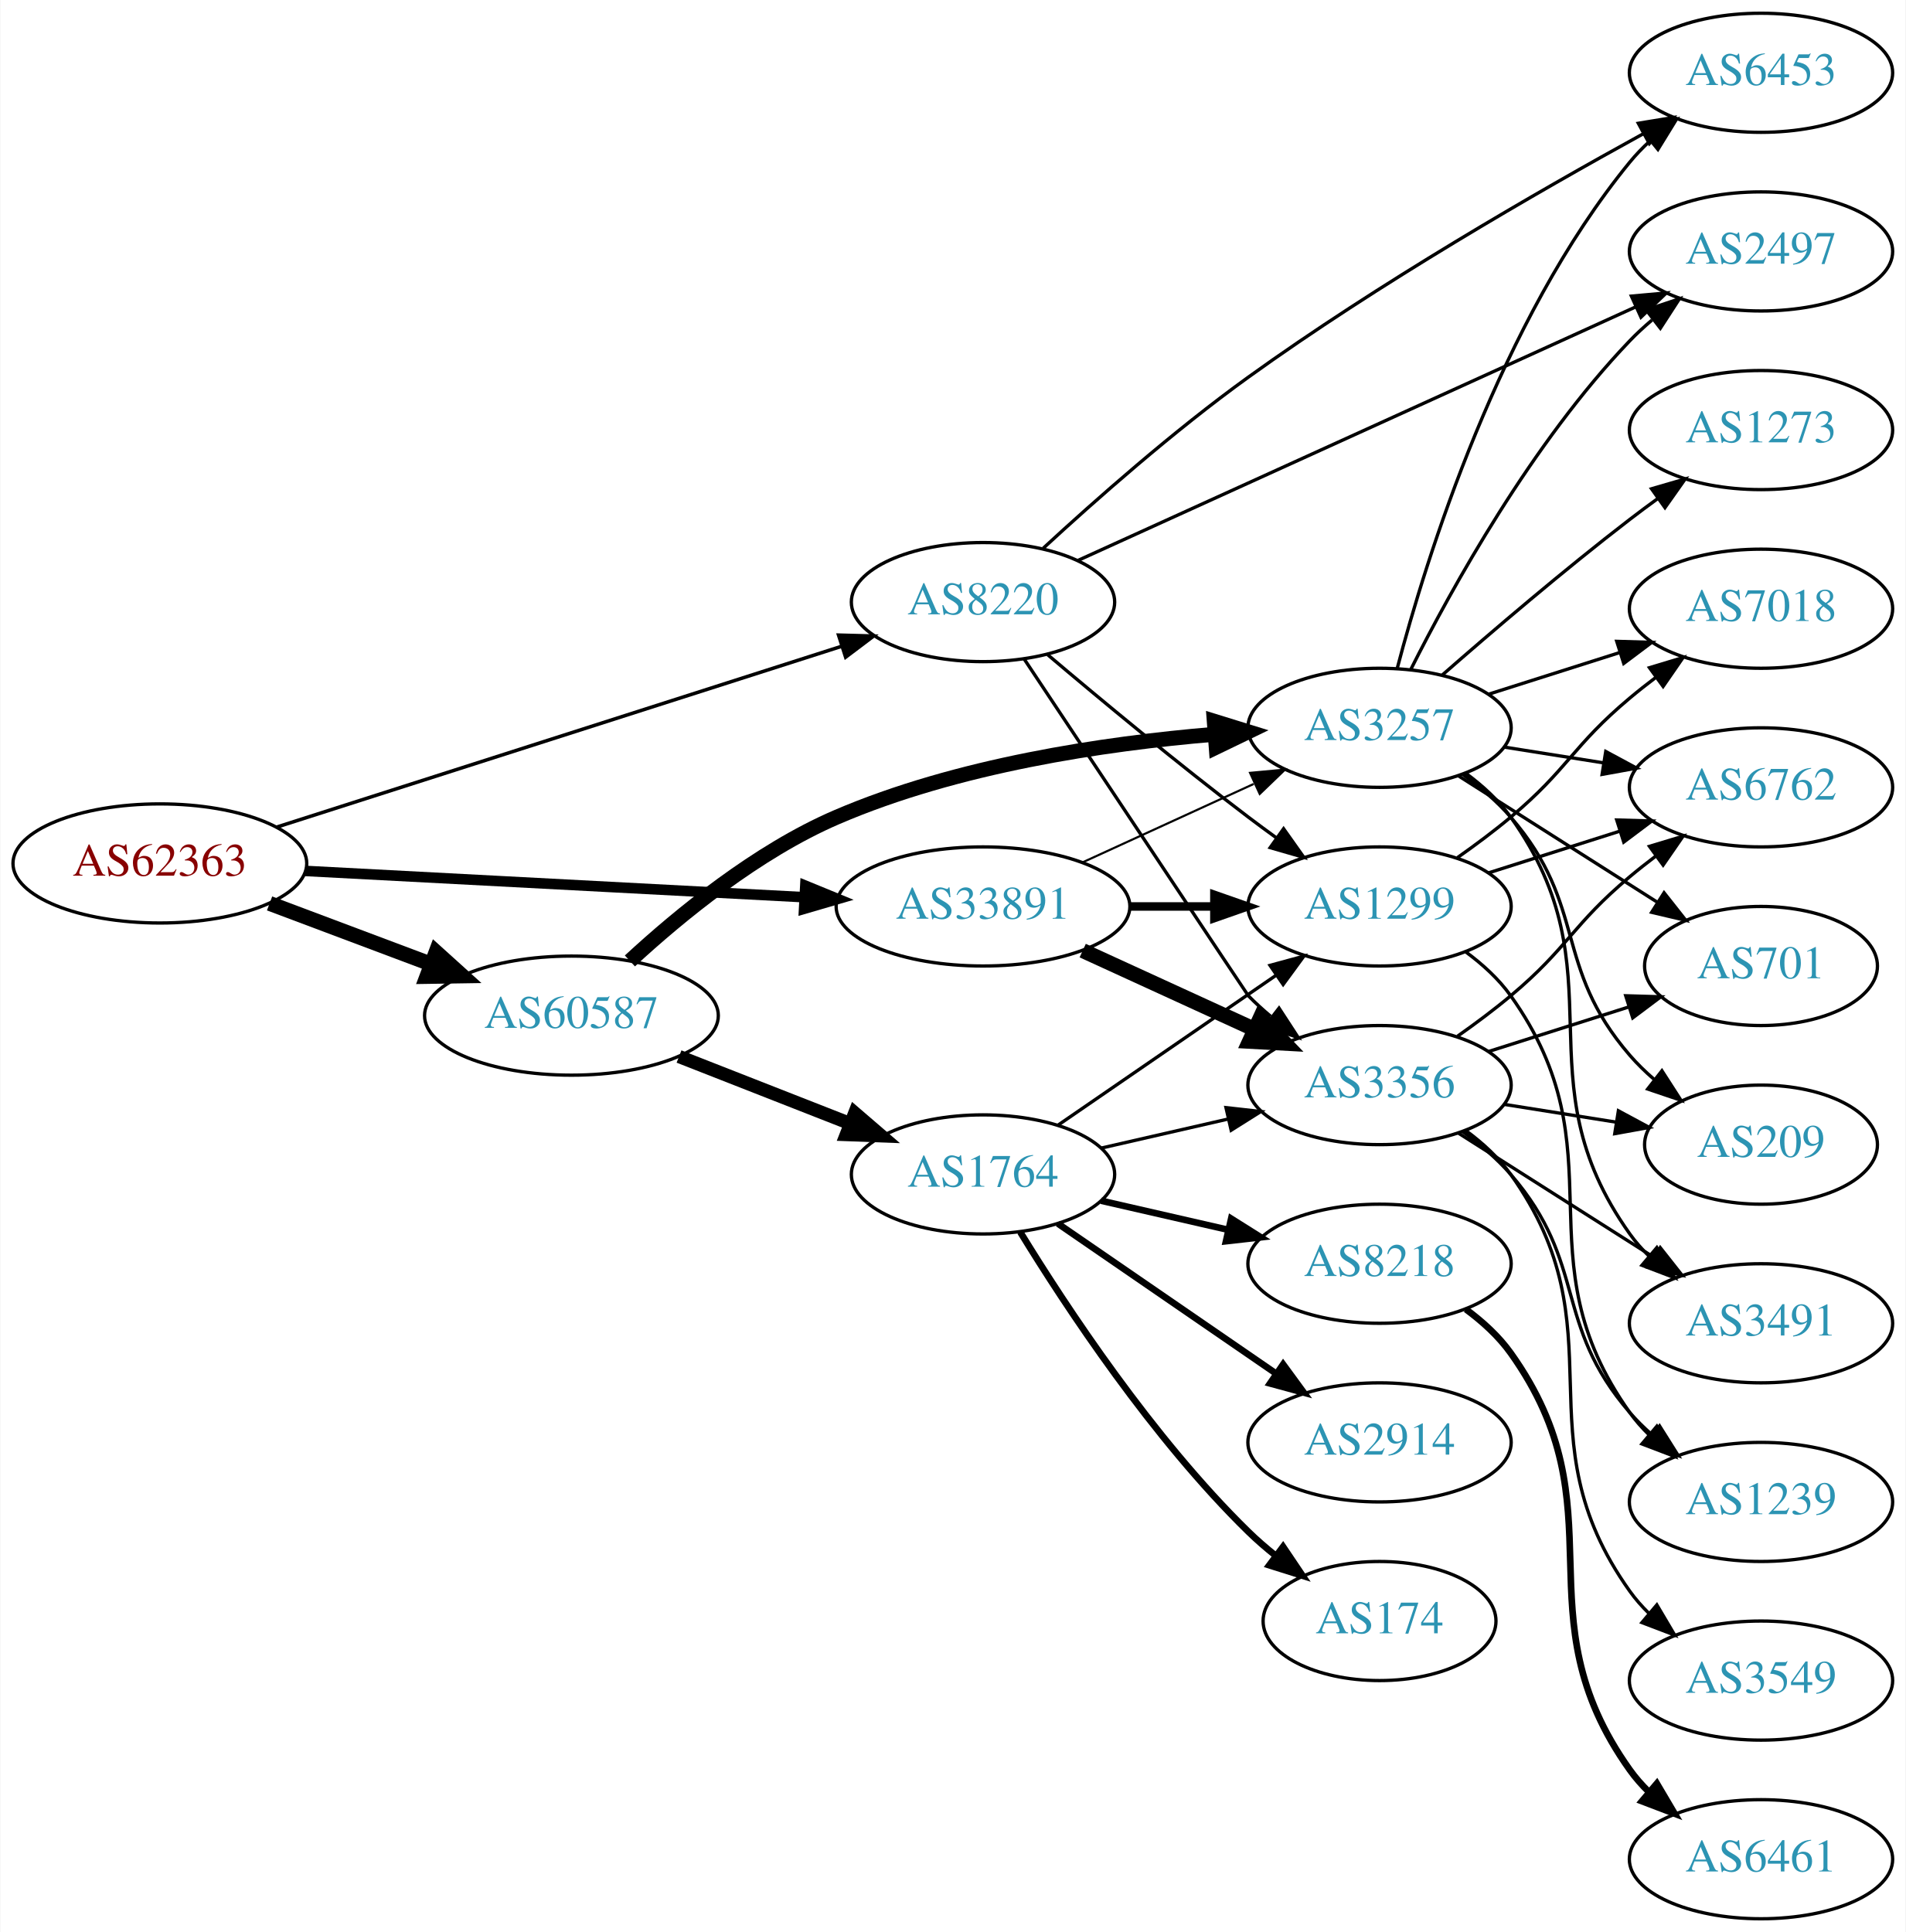
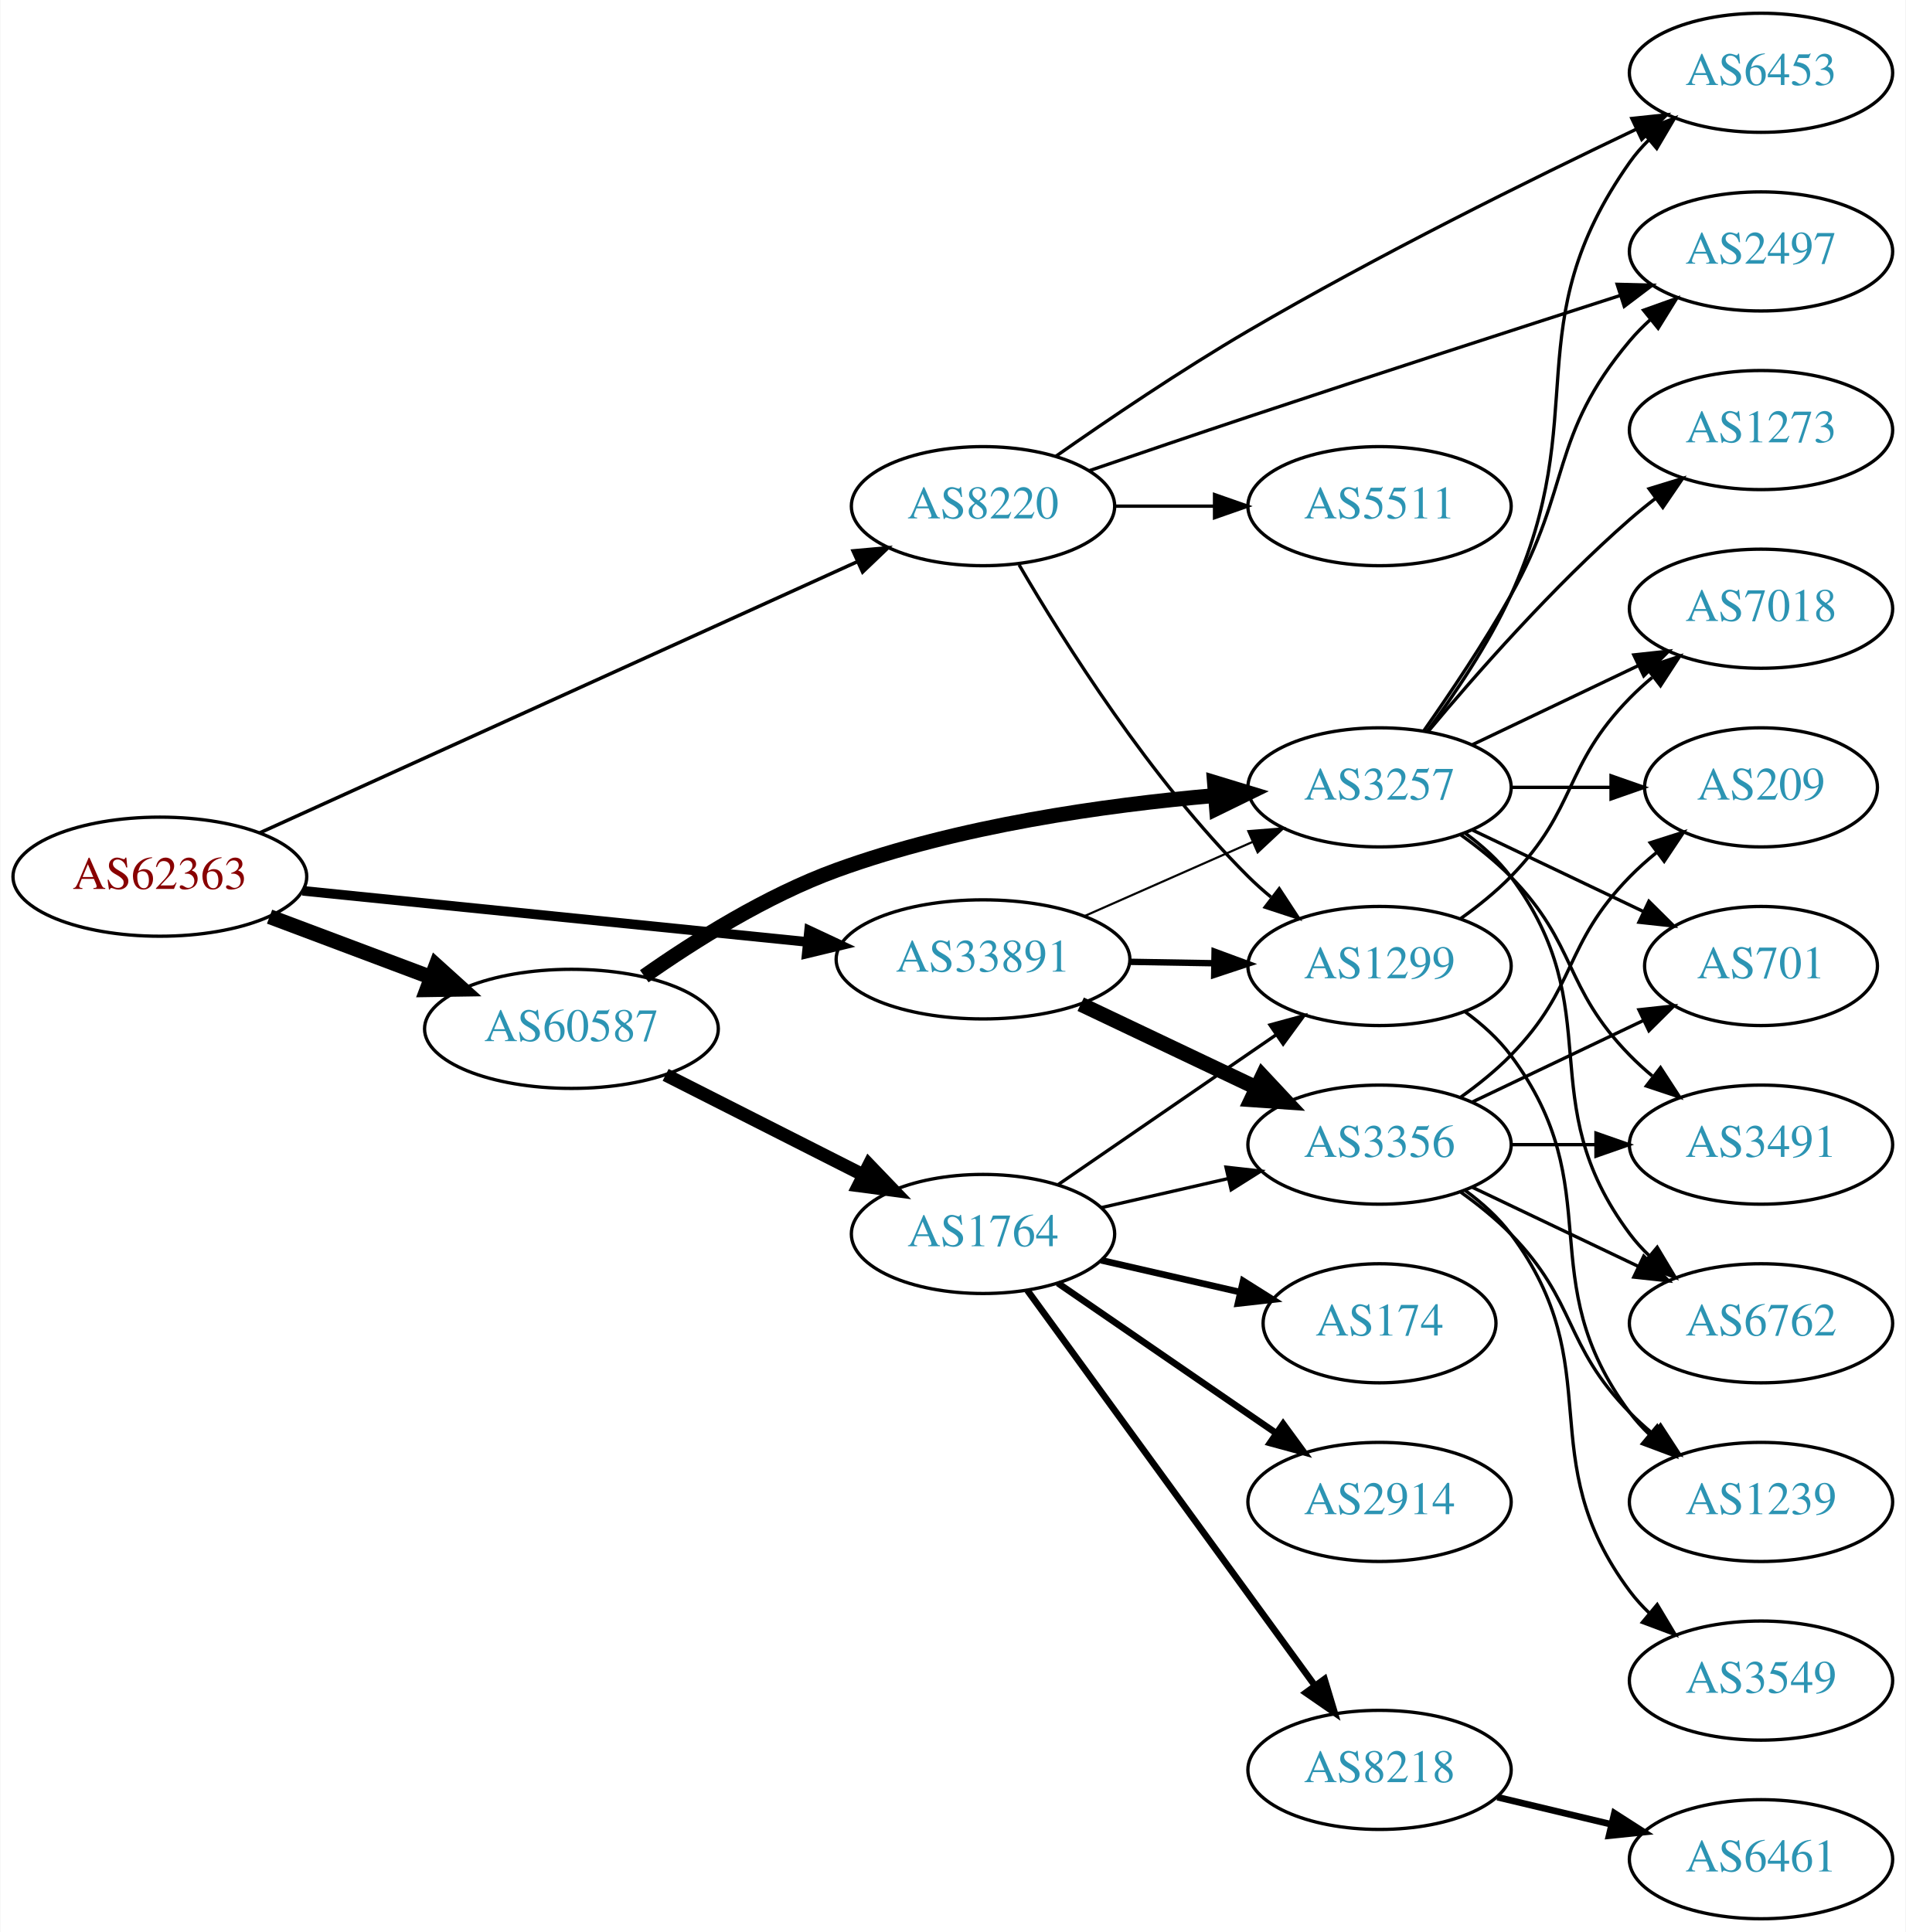
<svg xmlns="http://www.w3.org/2000/svg" xmlns:xlink="http://www.w3.org/1999/xlink" width="576pt" height="584pt" viewBox="0.00 0.00 575.76 584.00">
  <g id="graph0" class="graph" transform="scale(1 1) rotate(0) translate(4 580)">
    <polygon fill="white" stroke="none" points="-4,4 -4,-580 571.762,-580 571.762,4 -4,4" />
    <g id="node1" class="node">
      <g id="a_node1">
        <a xlink:href="/asn/62363" xlink:title="AS62363 ~ Ertl &amp; Gross OG [AT]">
-           <ellipse fill="#ffffff" stroke="black" cx="44.196" cy="-319" rx="44.393" ry="18" />
-           <text text-anchor="middle" x="44.196" y="-315.3" font-family="Times,serif" font-size="14.00" fill="#880000">AS62363</text>
+           <ellipse fill="#ffffff" stroke="black" cx="44.196" cy="-315" rx="44.393" ry="18" />
+           <text text-anchor="middle" x="44.196" y="-311.3" font-family="Times,serif" font-size="14.00" fill="#880000">AS62363</text>
        </a>
      </g>
    </g>
    <g id="node2" class="node">
      <g id="a_node2">
        <a xlink:href="/asn/8220" xlink:title="AS8220 ~ COLT [GB]">
-           <ellipse fill="#ffffff" stroke="black" cx="292.98" cy="-398" rx="39.794" ry="18" />
-           <text text-anchor="middle" x="292.98" y="-394.3" font-family="Times,serif" font-size="14.00" fill="#2c94b3">AS8220</text>
+           <ellipse fill="#ffffff" stroke="black" cx="292.98" cy="-427" rx="39.794" ry="18" />
+           <text text-anchor="middle" x="292.98" y="-423.3" font-family="Times,serif" font-size="14.00" fill="#2c94b3">AS8220</text>
        </a>
      </g>
    </g>
    <g id="edge1" class="edge">
-       <path fill="none" stroke="black" stroke-width="1.059" d="M79.51,-329.985C124.146,-344.273 202.082,-369.222 250.137,-384.605" />
-       <polygon fill="black" stroke="black" stroke-width="1.059" points="249.324,-388.02 259.915,-387.735 251.459,-381.353 249.324,-388.02" />
+       <path fill="none" stroke="black" stroke-width="1.059" d="M74.475,-328.288C119.481,-348.713 205.613,-387.803 254.91,-410.176" />
+       <polygon fill="black" stroke="black" stroke-width="1.059" points="253.703,-413.472 264.255,-414.417 256.596,-407.097 253.703,-413.472" />
    </g>
    <g id="node3" class="node">
      <g id="a_node3">
        <a xlink:href="/asn/33891" xlink:title="AS33891 ~ CORE-BACKBONE GMBH GLOBAL NETWORK [DE]">
-           <ellipse fill="#ffffff" stroke="black" cx="292.98" cy="-306" rx="44.393" ry="18" />
-           <text text-anchor="middle" x="292.98" y="-302.3" font-family="Times,serif" font-size="14.00" fill="#2c94b3">AS33891</text>
+           <ellipse fill="#ffffff" stroke="black" cx="292.98" cy="-290" rx="44.393" ry="18" />
+           <text text-anchor="middle" x="292.98" y="-286.3" font-family="Times,serif" font-size="14.00" fill="#2c94b3">AS33891</text>
        </a>
      </g>
    </g>
    <g id="edge2" class="edge">
-       <path fill="none" stroke="black" stroke-width="3.176" d="M88.183,-316.736C130.077,-314.529 193.874,-311.168 238.91,-308.796" />
-       <polygon fill="black" stroke="black" stroke-width="3.176" points="239.271,-312.282 249.073,-308.26 238.903,-305.291 239.271,-312.282" />
+       <path fill="none" stroke="black" stroke-width="2.912" d="M87.339,-310.731C129.486,-306.461 194.398,-299.885 239.781,-295.288" />
+       <polygon fill="black" stroke="black" stroke-width="2.912" points="240.415,-298.742 250.011,-294.252 239.709,-291.777 240.415,-298.742" />
    </g>
    <g id="node4" class="node">
      <g id="a_node4">
        <a xlink:href="/asn/60587" xlink:title="AS60587 ~ XINON GmbH [AT]">
-           <ellipse fill="#ffffff" stroke="black" cx="168.588" cy="-273" rx="44.393" ry="18" />
-           <text text-anchor="middle" x="168.588" y="-269.3" font-family="Times,serif" font-size="14.00" fill="#2c94b3">AS60587</text>
+           <ellipse fill="#ffffff" stroke="black" cx="168.588" cy="-269" rx="44.393" ry="18" />
+           <text text-anchor="middle" x="168.588" y="-265.3" font-family="Times,serif" font-size="14.00" fill="#2c94b3">AS60587</text>
        </a>
      </g>
    </g>
    <g id="edge3" class="edge">
-       <path fill="none" stroke="black" stroke-width="4.5" d="M77.353,-306.914C92.251,-301.315 110.138,-294.592 126.043,-288.614" />
-       <polygon fill="black" stroke="black" stroke-width="4.5" points="127.67,-292.209 135.646,-285.005 124.9,-284.838 127.67,-292.209" />
+       <path fill="none" stroke="black" stroke-width="4.5" d="M77.353,-302.914C92.251,-297.315 110.138,-290.592 126.043,-284.614" />
+       <polygon fill="black" stroke="black" stroke-width="4.5" points="127.67,-288.209 135.646,-281.005 124.9,-280.838 127.67,-288.209" />
    </g>
    <g id="node5" class="node">
      <g id="a_node5">
        <a xlink:href="/asn/6453" xlink:title="AS6453 ~ TATA COMMUNICATIONS (AMERICA) INC [US]">
          <ellipse fill="#ffffff" stroke="black" cx="528.116" cy="-558" rx="39.794" ry="18" />
          <text text-anchor="middle" x="528.116" y="-554.3" font-family="Times,serif" font-size="14.00" fill="#2c94b3">AS6453</text>
        </a>
      </g>
    </g>
    <g id="edge4" class="edge">
-       <path fill="none" stroke="black" d="M311.198,-414.297C326.782,-428.673 350.676,-449.798 373.176,-466 412.384,-494.233 460.624,-522.043 492.538,-539.569" />
-       <polygon fill="black" stroke="black" points="491.032,-542.734 501.488,-544.449 494.383,-536.589 491.032,-542.734" />
+       <path fill="none" stroke="black" d="M315.045,-442.112C330.75,-453.127 352.899,-468.136 373.176,-480 412.196,-502.83 458.699,-525.845 490.307,-540.896" />
+       <polygon fill="black" stroke="black" points="489.077,-544.186 499.613,-545.302 492.073,-537.86 489.077,-544.186" />
    </g>
    <g id="node6" class="node">
      <g id="a_node6">
        <a xlink:href="/asn/2497" xlink:title="AS2497 ~ Internet Initiative Japan Inc. [JP]">
          <ellipse fill="#ffffff" stroke="black" cx="528.116" cy="-504" rx="39.794" ry="18" />
          <text text-anchor="middle" x="528.116" y="-500.3" font-family="Times,serif" font-size="14.00" fill="#2c94b3">AS2497</text>
        </a>
      </g>
    </g>
    <g id="edge5" class="edge">
-       <path fill="none" stroke="black" d="M321.64,-410.576C363.617,-429.662 443.465,-465.966 490.305,-487.263" />
-       <polygon fill="black" stroke="black" points="488.941,-490.488 499.493,-491.441 491.838,-484.115 488.941,-490.488" />
+       <path fill="none" stroke="black" d="M325.165,-437.748C339.735,-442.74 357.326,-448.724 373.176,-454 411.188,-466.652 454.607,-480.72 485.62,-490.702" />
+       <polygon fill="black" stroke="black" points="484.639,-494.063 495.23,-493.792 486.782,-487.399 484.639,-494.063" />
    </g>
    <g id="node7" class="node">
      <g id="a_node7">
-         <a xlink:href="/asn/1299" xlink:title="AS1299 ~ Telia Carrier [EU]">
-           <ellipse fill="#ffffff" stroke="black" cx="412.823" cy="-306" rx="39.794" ry="18" />
-           <text text-anchor="middle" x="412.823" y="-302.3" font-family="Times,serif" font-size="14.00" fill="#2c94b3">AS1299</text>
+         <a xlink:href="/asn/5511" xlink:title="AS5511 ~ Orange S.A. [FR]">
+           <ellipse fill="#ffffff" stroke="black" cx="412.823" cy="-427" rx="39.794" ry="18" />
+           <text text-anchor="middle" x="412.823" y="-423.3" font-family="Times,serif" font-size="14.00" fill="#2c94b3">AS5511</text>
        </a>
      </g>
    </g>
    <g id="edge6" class="edge">
-       <path fill="none" stroke="black" d="M312.533,-382.086C328.378,-368.662 351.913,-349.116 373.176,-333 375.934,-330.91 378.836,-328.773 381.757,-326.663" />
-       <polygon fill="black" stroke="black" points="383.82,-329.491 389.945,-320.846 379.766,-323.785 383.82,-329.491" />
+       <path fill="none" stroke="black" d="M332.893,-427C342.446,-427 352.796,-427 362.759,-427" />
+       <polygon fill="black" stroke="black" points="362.951,-430.5 372.951,-427 362.951,-423.5 362.951,-430.5" />
    </g>
    <g id="node8" class="node">
      <g id="a_node8">
-         <a xlink:href="/asn/3356" xlink:title="AS3356 ~ Level 3 Parent, LLC [US]">
-           <ellipse fill="#ffffff" stroke="black" cx="412.823" cy="-252" rx="39.794" ry="18" />
-           <text text-anchor="middle" x="412.823" y="-248.3" font-family="Times,serif" font-size="14.00" fill="#2c94b3">AS3356</text>
+         <a xlink:href="/asn/1299" xlink:title="AS1299 ~ Telia Carrier [EU]">
+           <ellipse fill="#ffffff" stroke="black" cx="412.823" cy="-288" rx="39.794" ry="18" />
+           <text text-anchor="middle" x="412.823" y="-284.3" font-family="Times,serif" font-size="14.00" fill="#2c94b3">AS1299</text>
        </a>
      </g>
    </g>
    <g id="edge7" class="edge">
-       <path fill="none" stroke="black" d="M305.451,-380.743C327.334,-347.822 372.913,-279.27 373.176,-279 375.268,-276.86 377.551,-274.781 379.928,-272.788" />
-       <polygon fill="black" stroke="black" points="382.446,-275.266 388.226,-266.387 378.17,-269.723 382.446,-275.266" />
-     </g>
-     <g id="edge9" class="edge">
-       <path fill="none" stroke="black" stroke-width="2.571" d="M337.191,-306C345.504,-306 354.267,-306 362.749,-306" />
-       <polygon fill="black" stroke="black" stroke-width="2.571" points="362.908,-309.5 372.908,-306 362.908,-302.5 362.908,-309.5" />
+       <path fill="none" stroke="black" d="M303.873,-409.283C317.467,-385.933 343.624,-344.385 373.176,-315 375.299,-312.89 377.603,-310.832 379.994,-308.854" />
+       <polygon fill="black" stroke="black" points="382.507,-311.338 388.319,-302.479 378.252,-305.78 382.507,-311.338" />
    </g>
    <g id="edge10" class="edge">
-       <path fill="none" stroke="black" stroke-width="4.5" d="M323.11,-292.652C338.721,-285.498 358.119,-276.609 374.791,-268.97" />
-       <polygon fill="black" stroke="black" stroke-width="4.5" points="376.792,-272.384 384.243,-264.638 373.512,-265.225 376.792,-272.384" />
+       <path fill="none" stroke="black" stroke-width="1.929" d="M337.191,-289.267C345.504,-289.126 354.267,-288.977 362.749,-288.833" />
+       <polygon fill="black" stroke="black" stroke-width="1.929" points="362.969,-292.33 372.908,-288.66 362.85,-285.331 362.969,-292.33" />
    </g>
    <g id="node9" class="node">
      <g id="a_node9">
-         <a xlink:href="/asn/3257" xlink:title="AS3257 ~ GTT [DE]">
-           <ellipse fill="#ffffff" stroke="black" cx="412.823" cy="-360" rx="39.794" ry="18" />
-           <text text-anchor="middle" x="412.823" y="-356.3" font-family="Times,serif" font-size="14.00" fill="#2c94b3">AS3257</text>
+         <a xlink:href="/asn/3356" xlink:title="AS3356 ~ Level 3 Parent, LLC [US]">
+           <ellipse fill="#ffffff" stroke="black" cx="412.823" cy="-234" rx="39.794" ry="18" />
+           <text text-anchor="middle" x="412.823" y="-230.3" font-family="Times,serif" font-size="14.00" fill="#2c94b3">AS3356</text>
        </a>
      </g>
    </g>
    <g id="edge8" class="edge">
-       <path fill="none" stroke="black" stroke-width="0.643" d="M323.11,-319.348C338.721,-326.502 358.119,-335.391 374.791,-343.03" />
-       <polygon fill="black" stroke="black" stroke-width="0.643" points="373.694,-346.378 384.243,-347.362 376.61,-340.014 373.694,-346.378" />
-     </g>
-     <g id="edge21" class="edge">
-       <path fill="none" stroke="black" stroke-width="4.5" d="M186.255,-289.532C201.295,-303.43 224.699,-322.639 248.784,-333 285.052,-348.601 329.438,-355.231 362.735,-358.027" />
-       <polygon fill="black" stroke="black" stroke-width="4.5" points="362.865,-361.985 373.132,-358.807 363.454,-354.133 362.865,-361.985" />
-     </g>
-     <g id="node17" class="node">
-       <g id="a_node17">
-         <a xlink:href="/asn/1764" xlink:title="AS1764 ~ NEXTLAYER-AS [AT]">
-           <ellipse fill="#ffffff" stroke="black" cx="292.98" cy="-225" rx="39.794" ry="18" />
-           <text text-anchor="middle" x="292.98" y="-221.3" font-family="Times,serif" font-size="14.00" fill="#2c94b3">AS1764</text>
-         </a>
-       </g>
-     </g>
-     <g id="edge20" class="edge">
-       <path fill="none" stroke="black" stroke-width="4" d="M201.107,-260.639C216.857,-254.462 236.066,-246.929 252.76,-240.382" />
-       <polygon fill="black" stroke="black" stroke-width="4" points="254.221,-243.568 262.253,-236.659 251.665,-237.051 254.221,-243.568" />
+       <path fill="none" stroke="black" stroke-width="4.5" d="M322.507,-276.444C338.484,-268.851 358.568,-259.307 375.643,-251.193" />
+       <polygon fill="black" stroke="black" stroke-width="4.5" points="377.432,-254.703 384.774,-246.854 374.052,-247.59 377.432,-254.703" />
    </g>
    <g id="node10" class="node">
      <g id="a_node10">
+         <a xlink:href="/asn/3257" xlink:title="AS3257 ~ GTT [DE]">
+           <ellipse fill="#ffffff" stroke="black" cx="412.823" cy="-342" rx="39.794" ry="18" />
+           <text text-anchor="middle" x="412.823" y="-338.3" font-family="Times,serif" font-size="14.00" fill="#2c94b3">AS3257</text>
+         </a>
+       </g>
+     </g>
+     <g id="edge9" class="edge">
+       <path fill="none" stroke="black" stroke-width="0.643" d="M323.717,-303.122C339.106,-309.913 358.049,-318.271 374.422,-325.496" />
+       <polygon fill="black" stroke="black" stroke-width="0.643" points="373.157,-328.763 383.718,-329.598 375.983,-322.359 373.157,-328.763" />
+     </g>
+     <g id="edge20" class="edge">
+       <path fill="none" stroke="black" stroke-width="4.5" d="M190.603,-284.9C205.927,-295.678 227.629,-309.313 248.784,-317 285.699,-330.413 329.858,-336.63 362.903,-339.511" />
+       <polygon fill="black" stroke="black" stroke-width="4.5" points="362.936,-343.464 373.218,-340.334 363.563,-335.614 362.936,-343.464" />
+     </g>
+     <g id="node18" class="node">
+       <g id="a_node18">
+         <a xlink:href="/asn/1764" xlink:title="AS1764 ~ NEXTLAYER-AS [AT]">
+           <ellipse fill="#ffffff" stroke="black" cx="292.98" cy="-207" rx="39.794" ry="18" />
+           <text text-anchor="middle" x="292.98" y="-203.3" font-family="Times,serif" font-size="14.00" fill="#2c94b3">AS1764</text>
+         </a>
+       </g>
+     </g>
+     <g id="edge19" class="edge">
+       <path fill="none" stroke="black" stroke-width="4" d="M197.055,-255.086C214.741,-246.127 237.893,-234.399 256.904,-224.768" />
+       <polygon fill="black" stroke="black" stroke-width="4" points="258.524,-227.872 265.863,-220.23 255.36,-221.627 258.524,-227.872" />
+     </g>
+     <g id="node11" class="node">
+       <g id="a_node11">
        <a xlink:href="/asn/7018" xlink:title="AS7018 ~ AT&amp;T Services, Inc. [US]">
          <ellipse fill="#ffffff" stroke="black" cx="528.116" cy="-396" rx="39.794" ry="18" />
          <text text-anchor="middle" x="528.116" y="-392.3" font-family="Times,serif" font-size="14.00" fill="#2c94b3">AS7018</text>
        </a>
      </g>
    </g>
    <g id="edge11" class="edge">
-       <path fill="none" stroke="black" d="M436.391,-320.774C441.795,-324.58 447.451,-328.794 452.469,-333 469.811,-347.536 471.128,-354.464 488.469,-369 490.978,-371.103 493.647,-373.208 496.364,-375.263" />
-       <polygon fill="black" stroke="black" points="494.405,-378.166 504.548,-381.226 498.527,-372.509 494.405,-378.166" />
-     </g>
-     <g id="node11" class="node">
-       <g id="a_node11">
+       <path fill="none" stroke="black" d="M437.417,-302.389C442.673,-306.148 448.005,-310.437 452.469,-315 472.642,-335.617 468.297,-348.383 488.469,-369 490.562,-371.139 492.846,-373.218 495.222,-375.21" />
+       <polygon fill="black" stroke="black" points="493.466,-378.275 503.522,-381.611 497.741,-372.732 493.466,-378.275" />
+     </g>
+     <g id="node12" class="node">
+       <g id="a_node12">
        <a xlink:href="/asn/1239" xlink:title="AS1239 ~ Sprint [US]">
          <ellipse fill="#ffffff" stroke="black" cx="528.116" cy="-126" rx="39.794" ry="18" />
          <text text-anchor="middle" x="528.116" y="-122.3" font-family="Times,serif" font-size="14.00" fill="#2c94b3">AS1239</text>
        </a>
      </g>
    </g>
    <g id="edge12" class="edge">
-       <path fill="none" stroke="black" d="M438.916,-292.237C443.983,-288.501 448.857,-284.064 452.469,-279 486.292,-231.587 454.646,-200.413 488.469,-153 490.163,-150.626 492.133,-148.39 494.271,-146.3" />
-       <polygon fill="black" stroke="black" points="496.634,-148.885 502.023,-139.763 492.122,-143.534 496.634,-148.885" />
-     </g>
-     <g id="node12" class="node">
-       <g id="a_node12">
-         <a xlink:href="/asn/6762" xlink:title="AS6762 ~ TELECOM ITALIA SPARKLE S.p.A. [IT]">
-           <ellipse fill="#ffffff" stroke="black" cx="528.116" cy="-342" rx="39.794" ry="18" />
-           <text text-anchor="middle" x="528.116" y="-338.3" font-family="Times,serif" font-size="14.00" fill="#2c94b3">AS6762</text>
-         </a>
-       </g>
-     </g>
-     <g id="edge13" class="edge">
-       <path fill="none" stroke="black" d="M445.683,-316.124C457.991,-320.035 472.244,-324.564 485.353,-328.729" />
-       <polygon fill="black" stroke="black" points="484.512,-332.135 495.103,-331.827 486.632,-325.463 484.512,-332.135" />
-     </g>
-     <g id="edge15" class="edge">
-       <path fill="none" stroke="black" d="M437.841,-238C443.079,-234.226 448.297,-229.832 452.469,-225 475.853,-197.922 465.086,-180.078 488.469,-153 490.425,-150.735 492.611,-148.566 494.92,-146.513" />
-       <polygon fill="black" stroke="black" points="497.456,-148.968 503.098,-140 493.095,-143.492 497.456,-148.968" />
-     </g>
-     <g id="edge14" class="edge">
-       <path fill="none" stroke="black" d="M436.391,-266.774C441.795,-270.58 447.451,-274.794 452.469,-279 469.811,-293.536 471.128,-300.464 488.469,-315 490.978,-317.103 493.647,-319.208 496.364,-321.263" />
-       <polygon fill="black" stroke="black" points="494.405,-324.166 504.548,-327.226 498.527,-318.509 494.405,-324.166" />
+       <path fill="none" stroke="black" d="M438.754,-274.118C443.83,-270.389 448.748,-265.984 452.469,-261 482.741,-220.458 458.198,-193.542 488.469,-153 490.214,-150.664 492.221,-148.455 494.385,-146.383" />
+       <polygon fill="black" stroke="black" points="496.744,-148.973 502.185,-139.882 492.262,-143.595 496.744,-148.973" />
+     </g>
+     <g id="edge18" class="edge">
+       <path fill="none" stroke="black" d="M437.417,-219.611C442.673,-215.852 448.005,-211.563 452.469,-207 472.642,-186.383 468.297,-173.617 488.469,-153 490.562,-150.861 492.846,-148.782 495.222,-146.79" />
+       <polygon fill="black" stroke="black" points="497.741,-149.268 503.522,-140.389 493.466,-143.725 497.741,-149.268" />
    </g>
    <g id="node13" class="node">
      <g id="a_node13">
-         <a xlink:href="/asn/3549" xlink:title="AS3549 ~ Level 3 Parent, LLC [US]">
-           <ellipse fill="#ffffff" stroke="black" cx="528.116" cy="-72" rx="39.794" ry="18" />
-           <text text-anchor="middle" x="528.116" y="-68.3" font-family="Times,serif" font-size="14.00" fill="#2c94b3">AS3549</text>
-         </a>
-       </g>
-     </g>
-     <g id="edge16" class="edge">
-       <path fill="none" stroke="black" d="M438.916,-238.237C443.983,-234.501 448.857,-230.064 452.469,-225 486.292,-177.587 454.646,-146.413 488.469,-99 490.163,-96.626 492.133,-94.39 494.271,-92.3" />
-       <polygon fill="black" stroke="black" points="496.634,-94.885 502.023,-85.763 492.122,-89.534 496.634,-94.885" />
+         <a xlink:href="/asn/209" xlink:title="AS209 ~ CenturyLink Communications, LLC [US]">
+           <ellipse fill="#ffffff" stroke="black" cx="528.116" cy="-342" rx="35.194" ry="18" />
+           <text text-anchor="middle" x="528.116" y="-338.3" font-family="Times,serif" font-size="14.00" fill="#2c94b3">AS209</text>
+         </a>
+       </g>
+     </g>
+     <g id="edge13" class="edge">
+       <path fill="none" stroke="black" d="M437.417,-248.389C442.673,-252.148 448.005,-256.437 452.469,-261 472.642,-281.617 468.297,-294.383 488.469,-315 490.949,-317.534 493.695,-319.983 496.548,-322.304" />
+       <polygon fill="black" stroke="black" points="494.639,-325.248 504.733,-328.468 498.85,-319.657 494.639,-325.248" />
    </g>
    <g id="node14" class="node">
      <g id="a_node14">
        <a xlink:href="/asn/701" xlink:title="AS701 ~ UUNET [US]">
          <ellipse fill="#ffffff" stroke="black" cx="528.116" cy="-288" rx="35.194" ry="18" />
          <text text-anchor="middle" x="528.116" y="-284.3" font-family="Times,serif" font-size="14.00" fill="#2c94b3">AS701</text>
        </a>
      </g>
    </g>
-     <g id="edge17" class="edge">
-       <path fill="none" stroke="black" d="M445.683,-262.124C458.849,-266.308 474.241,-271.198 488.076,-275.595" />
-       <polygon fill="black" stroke="black" points="487.231,-278.999 497.822,-278.691 489.351,-272.327 487.231,-278.999" />
+     <g id="edge14" class="edge">
+       <path fill="none" stroke="black" d="M440.959,-246.934C456.391,-254.29 475.877,-263.577 492.412,-271.459" />
+       <polygon fill="black" stroke="black" points="491.221,-274.768 501.754,-275.911 494.232,-268.449 491.221,-274.768" />
    </g>
    <g id="node15" class="node">
      <g id="a_node15">
-         <a xlink:href="/asn/209" xlink:title="AS209 ~ CenturyLink Communications, LLC [US]">
-           <ellipse fill="#ffffff" stroke="black" cx="528.116" cy="-234" rx="35.194" ry="18" />
-           <text text-anchor="middle" x="528.116" y="-230.3" font-family="Times,serif" font-size="14.00" fill="#2c94b3">AS209</text>
-         </a>
-       </g>
-     </g>
-     <g id="edge18" class="edge">
-       <path fill="none" stroke="black" d="M450.606,-246.156C461.39,-244.443 473.274,-242.554 484.394,-240.788" />
-       <polygon fill="black" stroke="black" points="485.012,-244.234 494.339,-239.208 483.913,-237.32 485.012,-244.234" />
+         <a xlink:href="/asn/3549" xlink:title="AS3549 ~ Level 3 Parent, LLC [US]">
+           <ellipse fill="#ffffff" stroke="black" cx="528.116" cy="-72" rx="39.794" ry="18" />
+           <text text-anchor="middle" x="528.116" y="-68.3" font-family="Times,serif" font-size="14.00" fill="#2c94b3">AS3549</text>
+         </a>
+       </g>
+     </g>
+     <g id="edge15" class="edge">
+       <path fill="none" stroke="black" d="M438.754,-220.118C443.83,-216.389 448.748,-211.984 452.469,-207 482.741,-166.458 458.198,-139.542 488.469,-99 490.214,-96.664 492.221,-94.455 494.385,-92.383" />
+       <polygon fill="black" stroke="black" points="496.744,-94.973 502.185,-85.882 492.262,-89.595 496.744,-94.973" />
    </g>
    <g id="node16" class="node">
      <g id="a_node16">
        <a xlink:href="/asn/3491" xlink:title="AS3491 ~ PCCW Global, Inc. [US]">
+           <ellipse fill="#ffffff" stroke="black" cx="528.116" cy="-234" rx="39.794" ry="18" />
+           <text text-anchor="middle" x="528.116" y="-230.3" font-family="Times,serif" font-size="14.00" fill="#2c94b3">AS3491</text>
+         </a>
+       </g>
+     </g>
+     <g id="edge16" class="edge">
+       <path fill="none" stroke="black" d="M452.495,-234C460.698,-234 469.462,-234 477.994,-234" />
+       <polygon fill="black" stroke="black" points="478.233,-237.5 488.233,-234 478.233,-230.5 478.233,-237.5" />
+     </g>
+     <g id="node17" class="node">
+       <g id="a_node17">
+         <a xlink:href="/asn/6762" xlink:title="AS6762 ~ TELECOM ITALIA SPARKLE S.p.A. [IT]">
          <ellipse fill="#ffffff" stroke="black" cx="528.116" cy="-180" rx="39.794" ry="18" />
-           <text text-anchor="middle" x="528.116" y="-176.3" font-family="Times,serif" font-size="14.00" fill="#2c94b3">AS3491</text>
-         </a>
-       </g>
-     </g>
-     <g id="edge19" class="edge">
-       <path fill="none" stroke="black" d="M436.749,-237.43C453.718,-226.646 477.033,-211.828 495.731,-199.946" />
-       <polygon fill="black" stroke="black" points="497.661,-202.866 504.223,-194.549 493.906,-196.958 497.661,-202.866" />
+           <text text-anchor="middle" x="528.116" y="-176.3" font-family="Times,serif" font-size="14.00" fill="#2c94b3">AS6762</text>
+         </a>
+       </g>
+     </g>
+     <g id="edge17" class="edge">
+       <path fill="none" stroke="black" d="M440.959,-221.066C455.953,-213.919 474.774,-204.948 490.998,-197.215" />
+       <polygon fill="black" stroke="black" points="492.68,-200.291 500.201,-192.829 489.668,-193.972 492.68,-200.291" />
+     </g>
+     <g id="edge34" class="edge">
+       <path fill="none" stroke="black" d="M427.204,-358.912C435.467,-370.049 445.74,-385.248 452.469,-400 477.529,-454.935 453.653,-481.668 488.469,-531 490.151,-533.382 492.113,-535.624 494.244,-537.719" />
+       <polygon fill="black" stroke="black" points="492.089,-540.48 501.985,-544.264 496.608,-535.135 492.089,-540.48" />
+     </g>
+     <g id="edge30" class="edge">
+       <path fill="none" stroke="black" d="M426.194,-359.082C434.15,-370.413 444.459,-385.764 452.469,-400 470.996,-432.923 464.157,-448.086 488.469,-477 490.346,-479.232 492.449,-481.365 494.678,-483.384" />
+       <polygon fill="black" stroke="black" points="492.625,-486.225 502.603,-489.787 497.024,-480.78 492.625,-486.225" />
+     </g>
+     <g id="edge32" class="edge">
+       <path fill="none" stroke="black" d="M440.959,-354.934C455.953,-362.081 474.774,-371.052 490.998,-378.785" />
+       <polygon fill="black" stroke="black" points="489.668,-382.028 500.201,-383.171 492.68,-375.709 489.668,-382.028" />
    </g>
    <g id="edge31" class="edge">
-       <path fill="none" stroke="black" d="M418.165,-377.957C426.892,-411.131 449.161,-483.012 488.469,-531 490.317,-533.256 492.399,-535.406 494.614,-537.438" />
-       <polygon fill="black" stroke="black" points="492.546,-540.267 502.511,-543.863 496.963,-534.837 492.546,-540.267" />
-     </g>
-     <g id="edge35" class="edge">
-       <path fill="none" stroke="black" d="M422.329,-377.755C434.567,-402.071 458.952,-446.218 488.469,-477 490.541,-479.16 492.809,-481.254 495.175,-483.256" />
-       <polygon fill="black" stroke="black" points="493.407,-486.314 503.455,-489.675 497.696,-480.782 493.407,-486.314" />
+       <path fill="none" stroke="black" d="M452.495,-342C462.201,-342 472.691,-342 482.654,-342" />
+       <polygon fill="black" stroke="black" points="482.79,-345.5 492.79,-342 482.79,-338.5 482.79,-345.5" />
+     </g>
+     <g id="edge27" class="edge">
+       <path fill="none" stroke="black" d="M440.959,-329.066C456.391,-321.71 475.877,-312.423 492.412,-304.541" />
+       <polygon fill="black" stroke="black" points="494.232,-307.551 501.754,-300.089 491.221,-301.232 494.232,-307.551" />
    </g>
    <g id="edge28" class="edge">
-       <path fill="none" stroke="black" d="M445.683,-370.124C457.991,-374.035 472.244,-378.564 485.353,-382.729" />
-       <polygon fill="black" stroke="black" points="484.512,-386.135 495.103,-385.827 486.632,-379.463 484.512,-386.135" />
-     </g>
-     <g id="edge32" class="edge">
-       <path fill="none" stroke="black" d="M450.606,-354.156C460.101,-352.647 470.448,-351.003 480.376,-349.426" />
-       <polygon fill="black" stroke="black" points="481.191,-352.841 490.517,-347.815 480.092,-345.927 481.191,-352.841" />
-     </g>
-     <g id="edge29" class="edge">
-       <path fill="none" stroke="black" d="M436.749,-345.43C454.053,-334.433 477.956,-319.242 496.833,-307.246" />
-       <polygon fill="black" stroke="black" points="498.814,-310.133 505.377,-301.816 495.059,-304.226 498.814,-310.133" />
-     </g>
-     <g id="edge34" class="edge">
-       <path fill="none" stroke="black" d="M437.841,-346C443.079,-342.226 448.297,-337.832 452.469,-333 475.853,-305.922 465.086,-288.078 488.469,-261 490.663,-258.46 493.145,-256.041 495.767,-253.77" />
-       <polygon fill="black" stroke="black" points="498.171,-256.334 503.904,-247.424 493.866,-250.814 498.171,-256.334" />
-     </g>
-     <g id="edge30" class="edge">
-       <path fill="none" stroke="black" d="M438.916,-346.237C443.983,-342.501 448.857,-338.064 452.469,-333 486.292,-285.587 454.646,-254.413 488.469,-207 490.163,-204.626 492.133,-202.39 494.271,-200.3" />
-       <polygon fill="black" stroke="black" points="496.634,-202.885 502.023,-193.763 492.122,-197.534 496.634,-202.885" />
-     </g>
-     <g id="node22" class="node">
-       <g id="a_node22">
+       <path fill="none" stroke="black" d="M437.417,-327.611C442.673,-323.852 448.005,-319.563 452.469,-315 472.642,-294.383 468.297,-281.617 488.469,-261 490.562,-258.861 492.846,-256.782 495.222,-254.79" />
+       <polygon fill="black" stroke="black" points="497.741,-257.268 503.522,-248.389 493.466,-251.725 497.741,-257.268" />
+     </g>
+     <g id="edge33" class="edge">
+       <path fill="none" stroke="black" d="M438.754,-328.118C443.83,-324.389 448.748,-319.984 452.469,-315 482.741,-274.458 458.198,-247.542 488.469,-207 490.214,-204.664 492.221,-202.455 494.385,-200.383" />
+       <polygon fill="black" stroke="black" points="496.744,-202.973 502.185,-193.882 492.262,-197.595 496.744,-202.973" />
+     </g>
+     <g id="node23" class="node">
+       <g id="a_node23">
        <a xlink:href="/asn/1273" xlink:title="AS1273 ~ Vodafone Group PLC [EU]">
          <ellipse fill="#ffffff" stroke="black" cx="528.116" cy="-450" rx="39.794" ry="18" />
          <text text-anchor="middle" x="528.116" y="-446.3" font-family="Times,serif" font-size="14.00" fill="#2c94b3">AS1273</text>
        </a>
      </g>
    </g>
-     <g id="edge33" class="edge">
-       <path fill="none" stroke="black" d="M431.846,-376.01C446.732,-389.037 468.572,-407.703 488.469,-423 491.213,-425.109 494.105,-427.258 497.02,-429.376" />
-       <polygon fill="black" stroke="black" points="495.024,-432.252 505.199,-435.205 499.087,-426.551 495.024,-432.252" />
+     <g id="edge29" class="edge">
+       <path fill="none" stroke="black" d="M427.453,-358.817C441.736,-375.929 465.282,-402.745 488.469,-423 490.935,-425.154 493.574,-427.294 496.271,-429.372" />
+       <polygon fill="black" stroke="black" points="494.296,-432.264 504.425,-435.37 498.444,-426.625 494.296,-432.264" />
+     </g>
+     <g id="edge24" class="edge">
+       <path fill="none" stroke="black" d="M315.595,-221.857C334.083,-234.565 360.897,-252.995 381.526,-267.175" />
+       <polygon fill="black" stroke="black" points="379.723,-270.183 389.947,-272.963 383.688,-264.414 379.723,-270.183" />
    </g>
    <g id="edge25" class="edge">
-       <path fill="none" stroke="black" d="M315.595,-239.857C334.083,-252.565 360.897,-270.995 381.526,-285.175" />
-       <polygon fill="black" stroke="black" points="379.723,-288.183 389.947,-290.963 383.688,-282.414 379.723,-288.183" />
-     </g>
-     <g id="edge26" class="edge">
-       <path fill="none" stroke="black" d="M328.7,-232.955C340.7,-235.704 354.32,-238.825 367.013,-241.733" />
-       <polygon fill="black" stroke="black" points="366.415,-245.187 376.945,-244.009 367.979,-238.364 366.415,-245.187" />
-     </g>
-     <g id="node18" class="node">
-       <g id="a_node18">
-         <a xlink:href="/asn/8218" xlink:title="AS8218 ~ legacy Neotelecoms [FR]">
-           <ellipse fill="#ffffff" stroke="black" cx="412.823" cy="-198" rx="39.794" ry="18" />
-           <text text-anchor="middle" x="412.823" y="-194.3" font-family="Times,serif" font-size="14.00" fill="#2c94b3">AS8218</text>
-         </a>
-       </g>
-     </g>
-     <g id="edge22" class="edge">
-       <path fill="none" stroke="black" stroke-width="2" d="M328.7,-217.045C340.7,-214.296 354.32,-211.175 367.013,-208.267" />
-       <polygon fill="black" stroke="black" stroke-width="2" points="367.979,-211.636 376.945,-205.991 366.415,-204.813 367.979,-211.636" />
+       <path fill="none" stroke="black" d="M328.7,-214.955C340.7,-217.704 354.32,-220.825 367.013,-223.733" />
+       <polygon fill="black" stroke="black" points="366.415,-227.187 376.945,-226.009 367.979,-220.364 366.415,-227.187" />
    </g>
    <g id="node19" class="node">
      <g id="a_node19">
-         <a xlink:href="/asn/2914" xlink:title="AS2914 ~ NTT America, Inc. [US]">
-           <ellipse fill="#ffffff" stroke="black" cx="412.823" cy="-144" rx="39.794" ry="18" />
-           <text text-anchor="middle" x="412.823" y="-140.3" font-family="Times,serif" font-size="14.00" fill="#2c94b3">AS2914</text>
-         </a>
-       </g>
-     </g>
-     <g id="edge23" class="edge">
-       <path fill="none" stroke="black" stroke-width="2" d="M315.595,-210.143C334.083,-197.435 360.897,-179.005 381.526,-164.825" />
-       <polygon fill="black" stroke="black" stroke-width="2" points="383.688,-167.586 389.947,-159.037 379.723,-161.817 383.688,-167.586" />
+         <a xlink:href="/asn/174" xlink:title="AS174 ~ Cogent Communications [US]">
+           <ellipse fill="#ffffff" stroke="black" cx="412.823" cy="-180" rx="35.194" ry="18" />
+           <text text-anchor="middle" x="412.823" y="-176.3" font-family="Times,serif" font-size="14.00" fill="#2c94b3">AS174</text>
+         </a>
+       </g>
+     </g>
+     <g id="edge21" class="edge">
+       <path fill="none" stroke="black" stroke-width="2" d="M328.7,-199.045C341.792,-196.045 356.814,-192.604 370.455,-189.478" />
+       <polygon fill="black" stroke="black" stroke-width="2" points="371.597,-192.807 380.562,-187.162 370.033,-185.984 371.597,-192.807" />
    </g>
    <g id="node20" class="node">
      <g id="a_node20">
-         <a xlink:href="/asn/174" xlink:title="AS174 ~ Cogent Communications [US]">
-           <ellipse fill="#ffffff" stroke="black" cx="412.823" cy="-90" rx="35.194" ry="18" />
-           <text text-anchor="middle" x="412.823" y="-86.3" font-family="Times,serif" font-size="14.00" fill="#2c94b3">AS174</text>
-         </a>
-       </g>
-     </g>
-     <g id="edge24" class="edge">
-       <path fill="none" stroke="black" stroke-width="2" d="M304.246,-207.56C318.055,-185.009 344.243,-145.278 373.176,-117 375.712,-114.522 378.495,-112.11 381.371,-109.812" />
-       <polygon fill="black" stroke="black" stroke-width="2" points="383.667,-112.465 389.587,-103.679 379.48,-106.856 383.667,-112.465" />
+         <a xlink:href="/asn/2914" xlink:title="AS2914 ~ NTT America, Inc. [US]">
+           <ellipse fill="#ffffff" stroke="black" cx="412.823" cy="-126" rx="39.794" ry="18" />
+           <text text-anchor="middle" x="412.823" y="-122.3" font-family="Times,serif" font-size="14.00" fill="#2c94b3">AS2914</text>
+         </a>
+       </g>
+     </g>
+     <g id="edge22" class="edge">
+       <path fill="none" stroke="black" stroke-width="2" d="M315.595,-192.143C334.083,-179.435 360.897,-161.005 381.526,-146.825" />
+       <polygon fill="black" stroke="black" stroke-width="2" points="383.688,-149.586 389.947,-141.037 379.723,-143.817 383.688,-149.586" />
    </g>
    <g id="node21" class="node">
      <g id="a_node21">
+         <a xlink:href="/asn/8218" xlink:title="AS8218 ~ legacy Neotelecoms [FR]">
+           <ellipse fill="#ffffff" stroke="black" cx="412.823" cy="-45" rx="39.794" ry="18" />
+           <text text-anchor="middle" x="412.823" y="-41.3" font-family="Times,serif" font-size="14.00" fill="#2c94b3">AS8218</text>
+         </a>
+       </g>
+     </g>
+     <g id="edge23" class="edge">
+       <path fill="none" stroke="black" stroke-width="2" d="M306.369,-189.969C327.091,-161.483 368.894,-104.015 393.182,-70.626" />
+       <polygon fill="black" stroke="black" stroke-width="2" points="396.194,-72.436 399.246,-62.29 390.533,-68.318 396.194,-72.436" />
+     </g>
+     <g id="node22" class="node">
+       <g id="a_node22">
        <a xlink:href="/asn/6461" xlink:title="AS6461 ~ Zayo Bandwidth [US]">
          <ellipse fill="#ffffff" stroke="black" cx="528.116" cy="-18" rx="39.794" ry="18" />
          <text text-anchor="middle" x="528.116" y="-14.3" font-family="Times,serif" font-size="14.00" fill="#2c94b3">AS6461</text>
        </a>
      </g>
    </g>
-     <g id="edge27" class="edge">
-       <path fill="none" stroke="black" stroke-width="2" d="M438.916,-184.237C443.983,-180.501 448.857,-176.064 452.469,-171 486.292,-123.587 454.646,-92.413 488.469,-45 490.163,-42.626 492.133,-40.39 494.271,-38.3" />
-       <polygon fill="black" stroke="black" stroke-width="2" points="496.634,-40.885 502.023,-31.763 492.122,-35.534 496.634,-40.885" />
+     <g id="edge26" class="edge">
+       <path fill="none" stroke="black" stroke-width="2" d="M448.43,-36.752C459.301,-34.162 471.456,-31.265 482.898,-28.538" />
+       <polygon fill="black" stroke="black" stroke-width="2" points="483.804,-31.92 492.721,-26.197 482.182,-25.111 483.804,-31.92" />
    </g>
  </g>
</svg>
